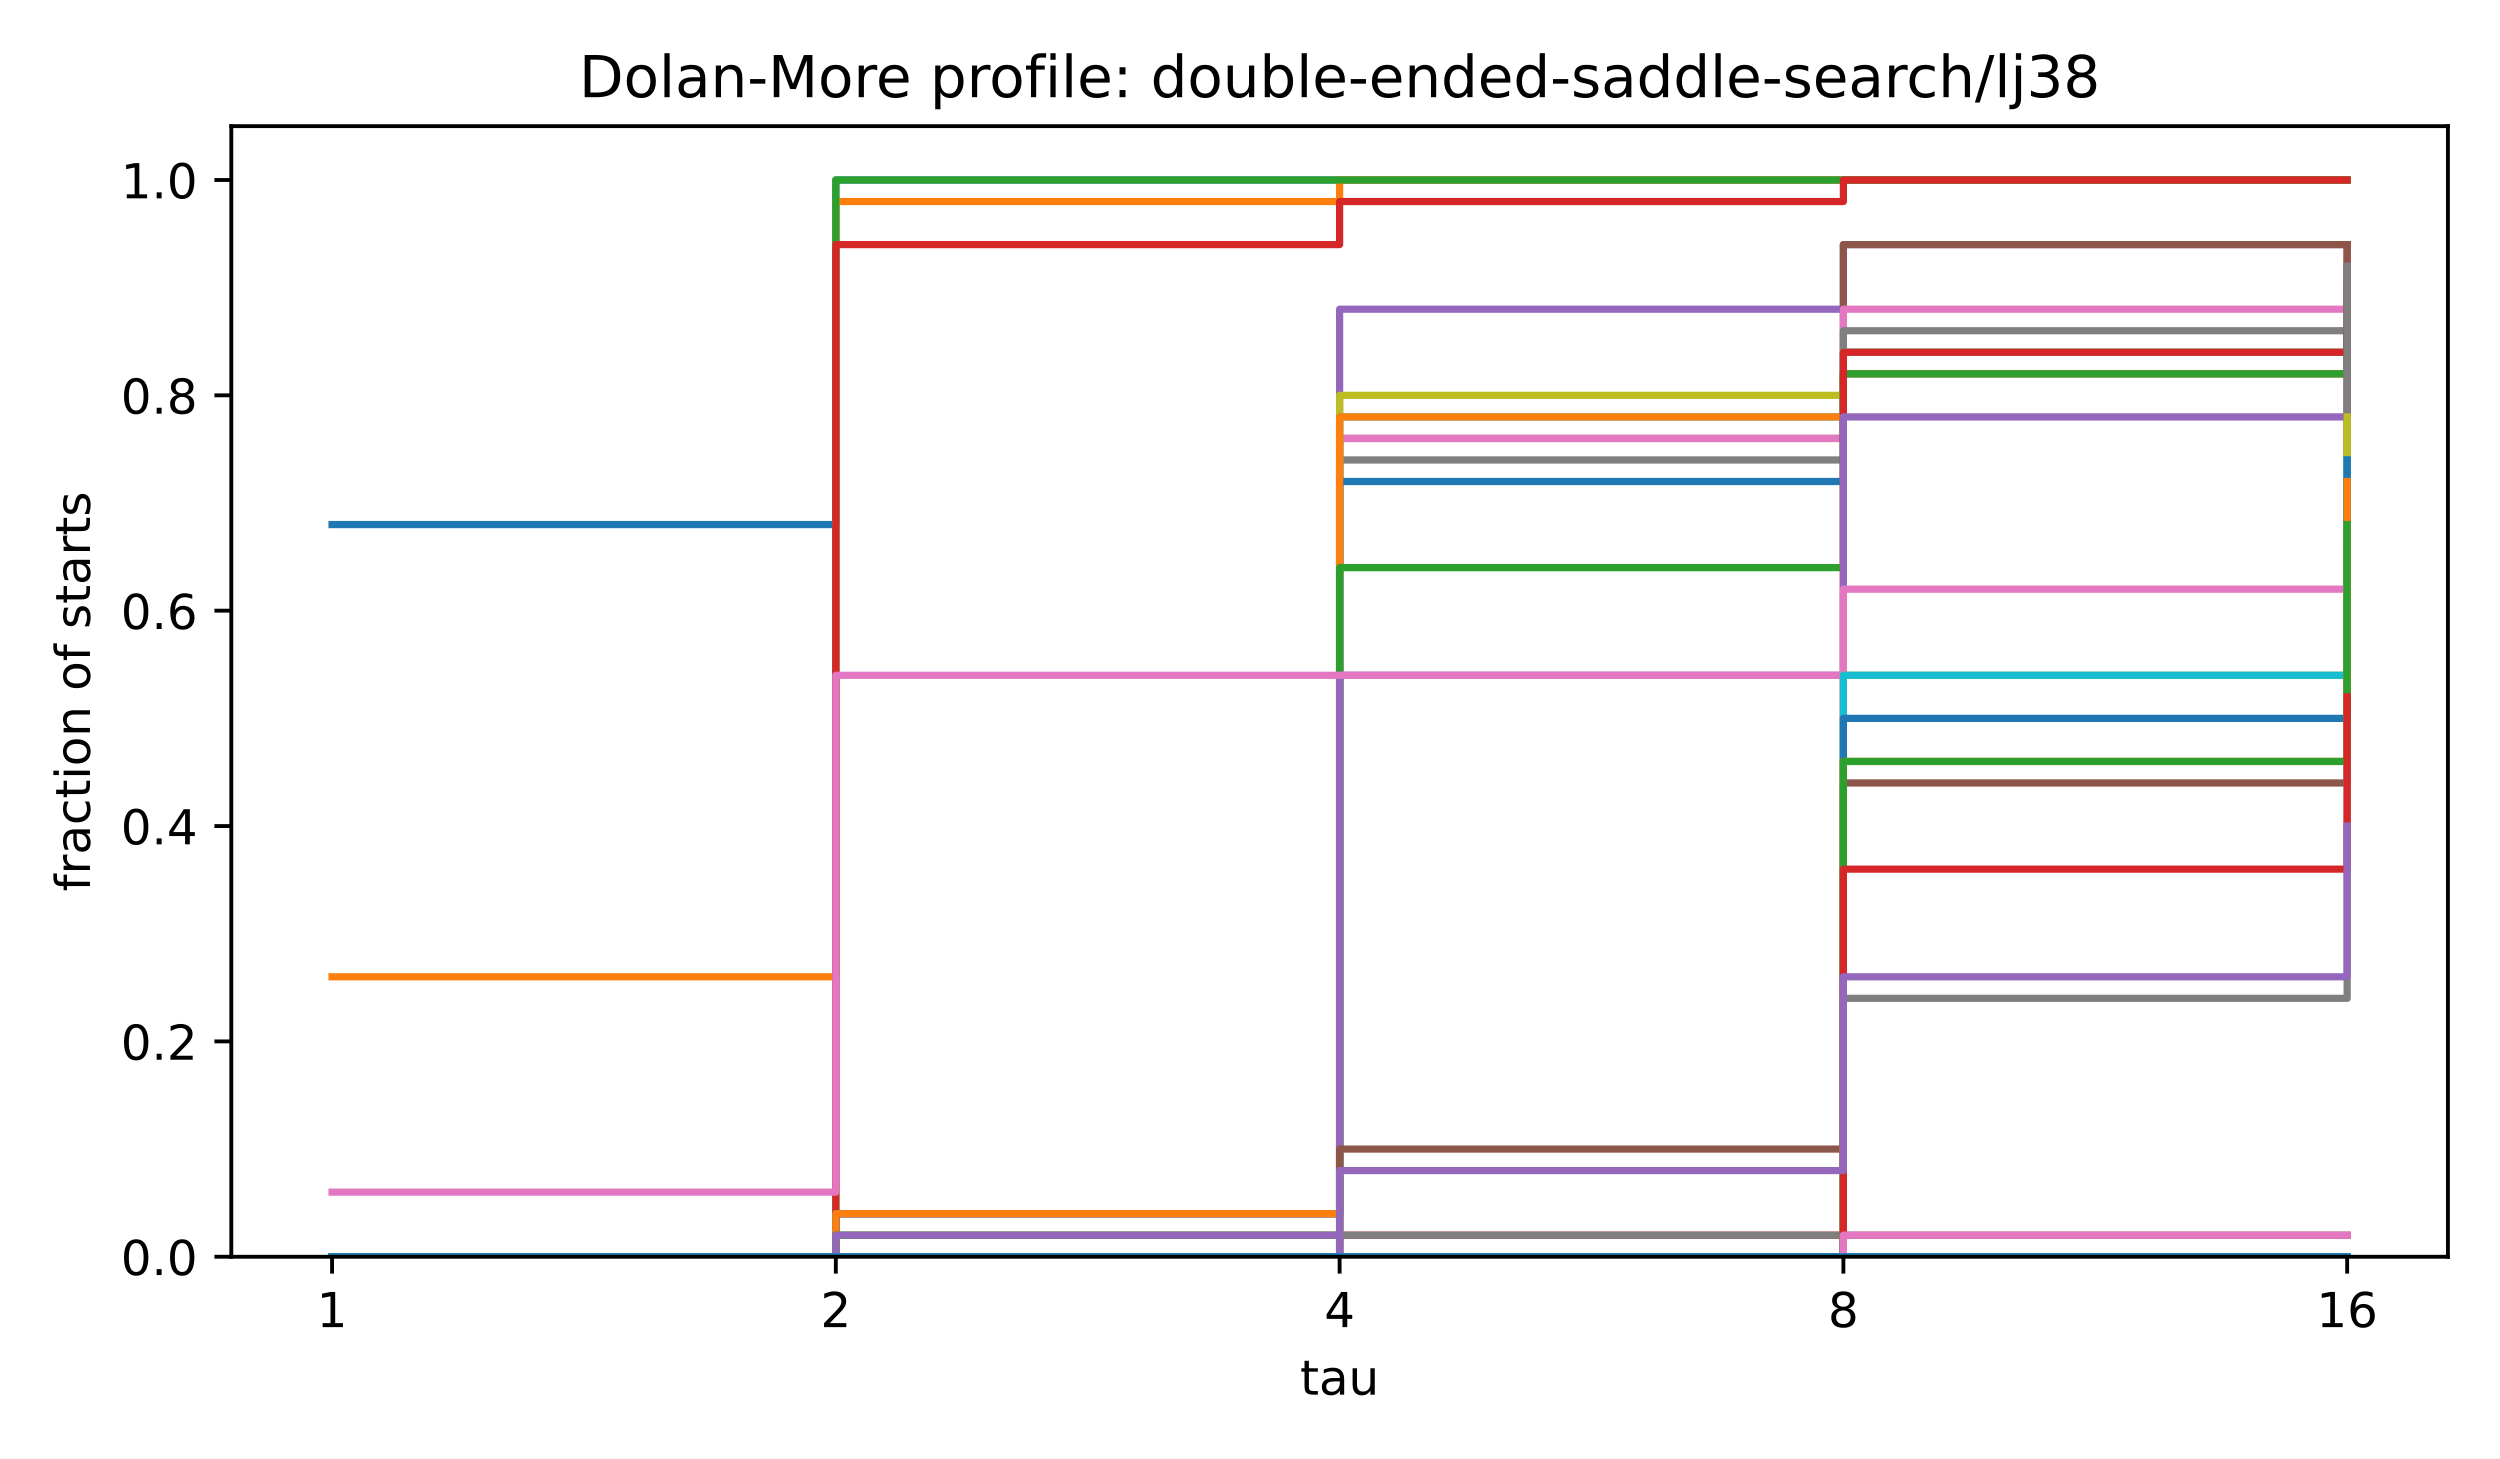
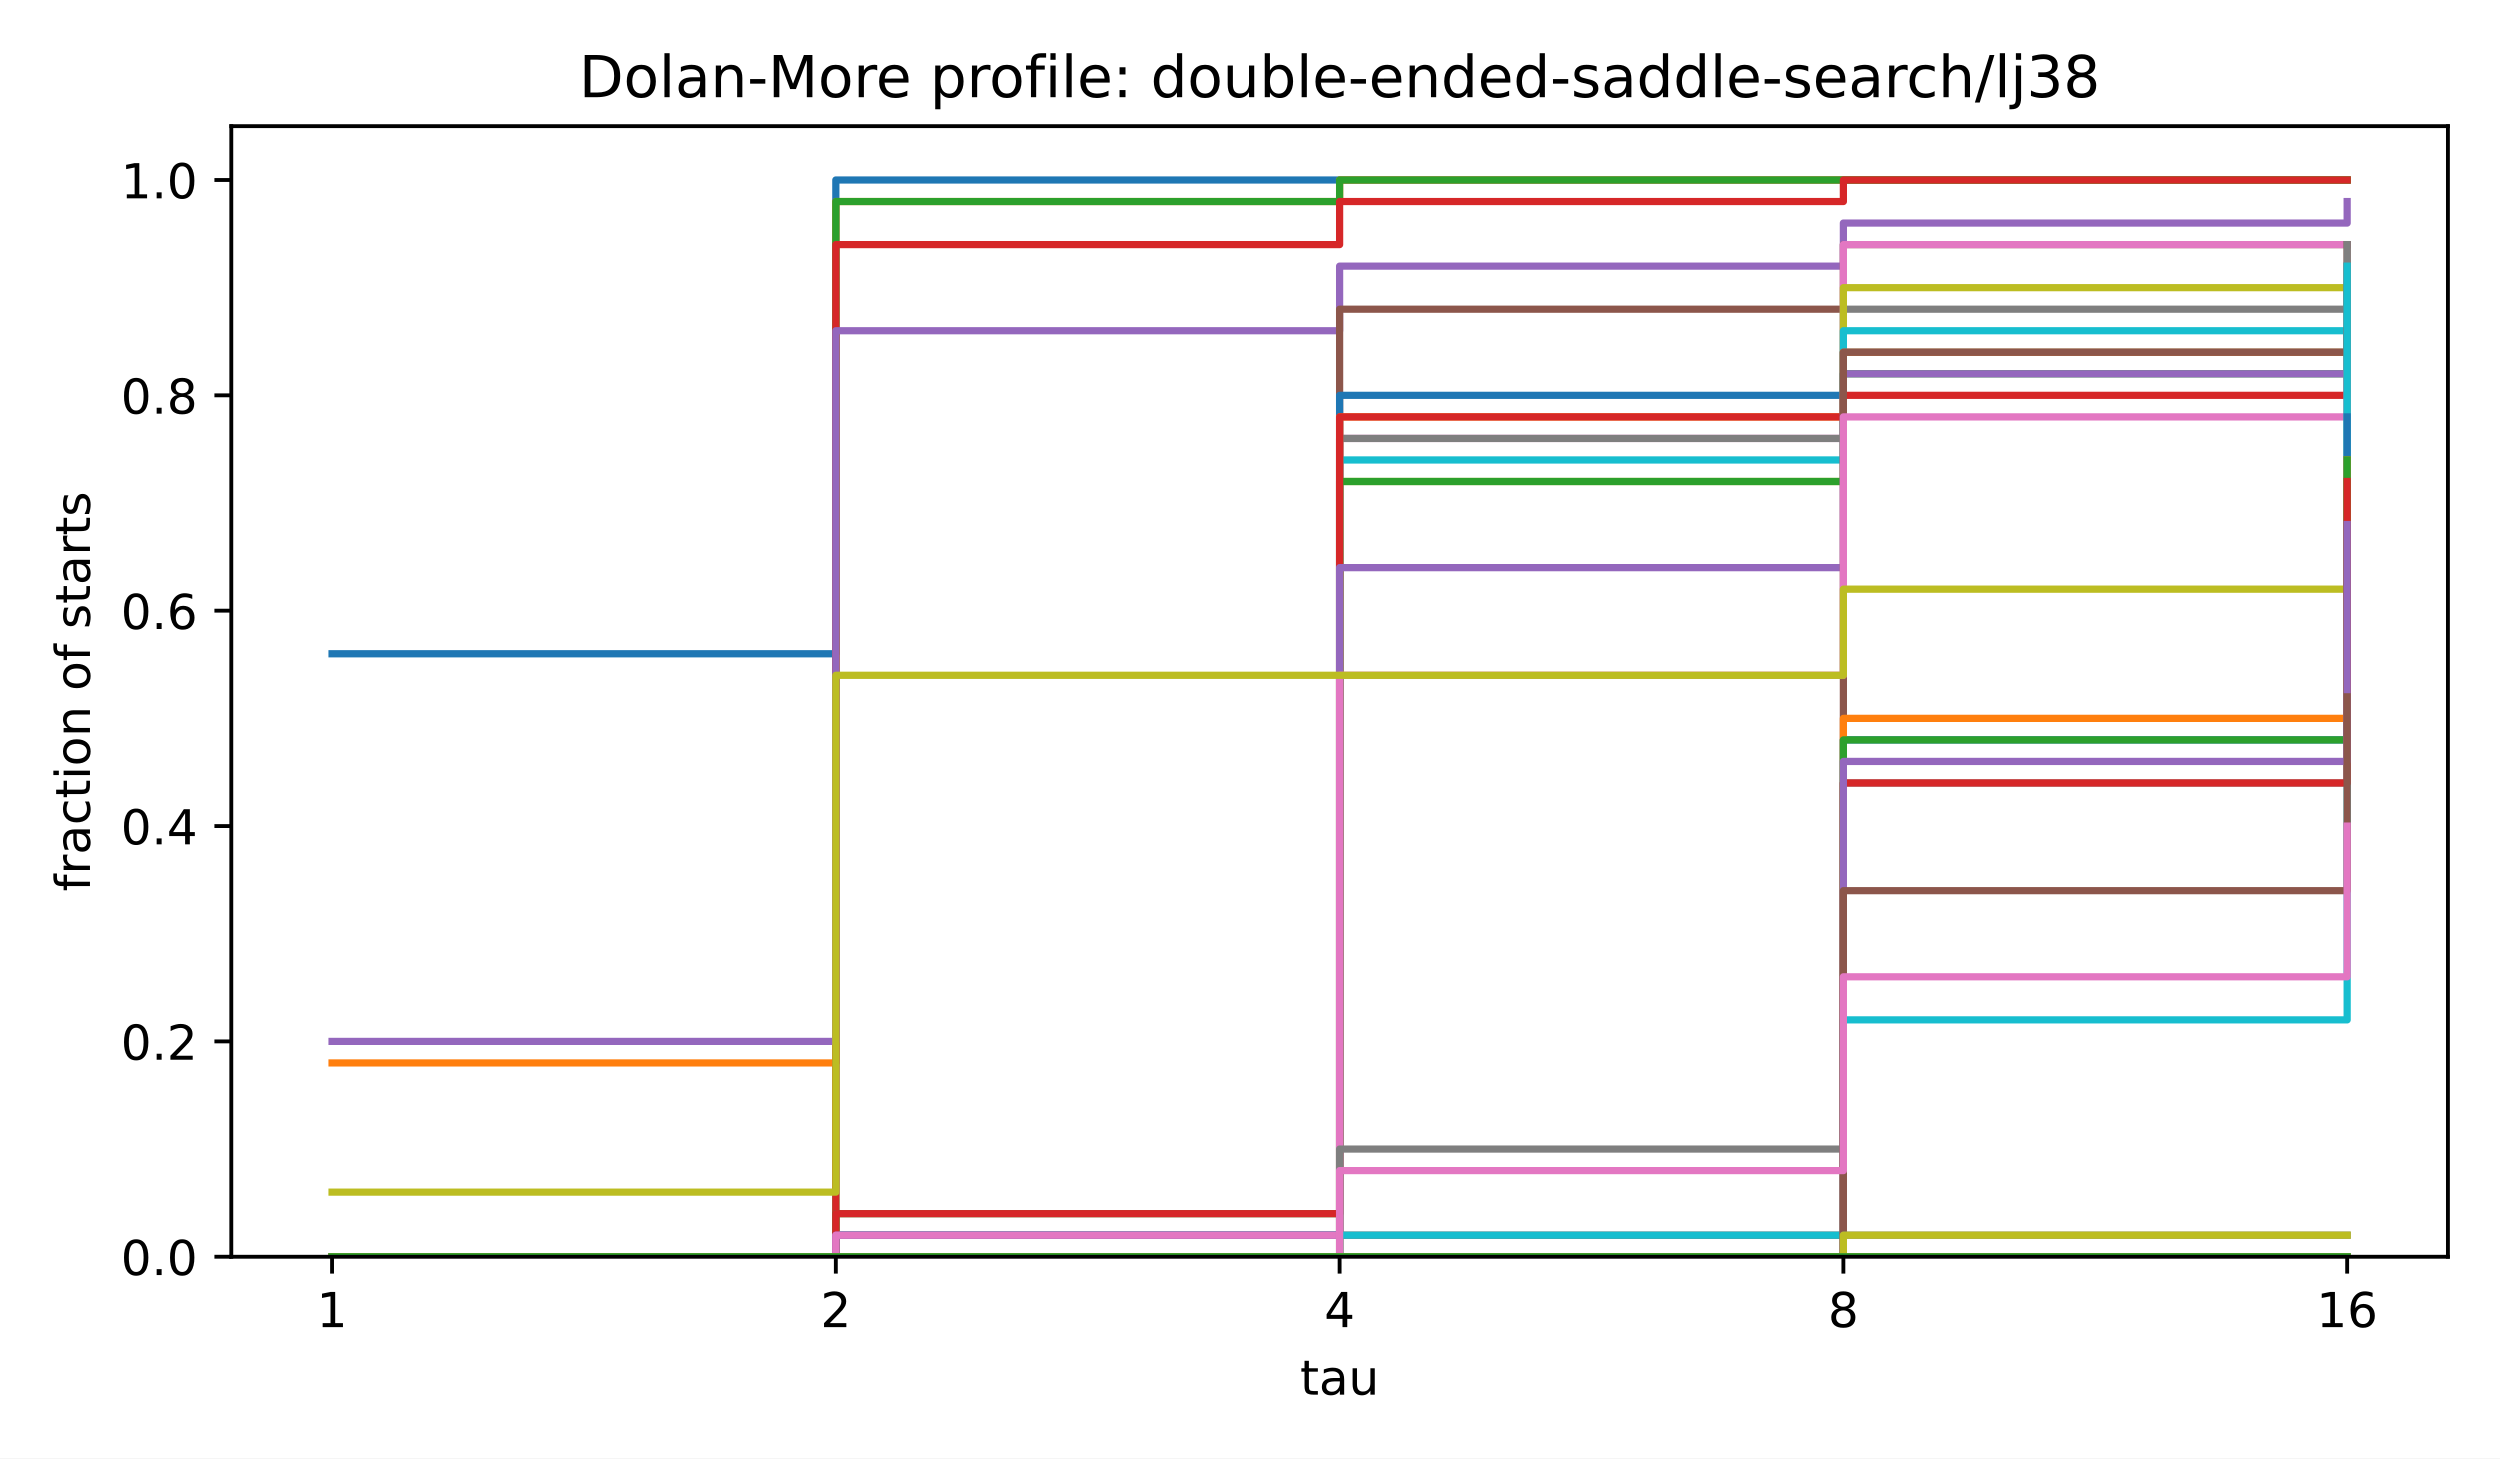
<svg xmlns="http://www.w3.org/2000/svg" xmlns:xlink="http://www.w3.org/1999/xlink" width="518.4pt" height="302.4pt" viewBox="0 0 518.4 302.4" version="1.1">
  <defs>
    <style type="text/css">*{stroke-linejoin: round; stroke-linecap: butt}</style>
  </defs>
  <g id="figure_1">
    <g id="patch_1">
-       <path d="M 0 302.4  L 518.4 302.4  L 518.4 0  L 0 0  z " style="fill: #ffffff" />
+       <path d="M 0 302.4 L 518.4 302.4 L 518.4 0 L 0 0 z " style="fill: #ffffff" />
    </g>
    <g id="axes_1">
      <g id="patch_2">
-         <path d="M 47.962 260.6  L 507.6 260.6  L 507.6 26.16  L 47.962 26.16  z " style="fill: #ffffff" />
+         <path d="M 47.962 260.6 L 507.6 260.6 L 507.6 26.16 L 47.962 26.16 z " style="fill: #ffffff" />
      </g>
      <g id="matplotlib.axis_1">
        <g id="xtick_1">
          <g id="line2d_1">
            <defs>
-               <path id="m8ea4d47d77" d="M 0 0  L 0 3.5  " style="stroke: #000000; stroke-width: 0.8" />
+               <path id="m8ea4d47d77" d="M 0 0 L 0 3.5 " style="stroke: #000000; stroke-width: 0.8" />
            </defs>
            <g>
              <use xlink:href="#m8ea4d47d77" x="68.855" y="260.6" style="stroke: #000000; stroke-width: 0.8" />
            </g>
          </g>
          <g id="text_1">
            <text style="font-size: 10px; font-family: 'DejaVu Sans', 'Bitstream Vera Sans', 'Computer Modern Sans Serif', 'Lucida Grande', 'Verdana', 'Geneva', 'Lucid', 'Arial', 'Helvetica', 'Avant Garde', sans-serif; text-anchor: middle" x="68.855" y="275.198" transform="rotate(-0 68.85496 275.1977)">1</text>
          </g>
        </g>
        <g id="xtick_2">
          <g id="line2d_2">
            <g>
              <use xlink:href="#m8ea4d47d77" x="173.318" y="260.6" style="stroke: #000000; stroke-width: 0.8" />
            </g>
          </g>
          <g id="text_2">
            <text style="font-size: 10px; font-family: 'DejaVu Sans', 'Bitstream Vera Sans', 'Computer Modern Sans Serif', 'Lucida Grande', 'Verdana', 'Geneva', 'Lucid', 'Arial', 'Helvetica', 'Avant Garde', sans-serif; text-anchor: middle" x="173.318" y="275.198" transform="rotate(-0 173.3181 275.1977)">2</text>
          </g>
        </g>
        <g id="xtick_3">
          <g id="line2d_3">
            <g>
              <use xlink:href="#m8ea4d47d77" x="277.781" y="260.6" style="stroke: #000000; stroke-width: 0.8" />
            </g>
          </g>
          <g id="text_3">
            <text style="font-size: 10px; font-family: 'DejaVu Sans', 'Bitstream Vera Sans', 'Computer Modern Sans Serif', 'Lucida Grande', 'Verdana', 'Geneva', 'Lucid', 'Arial', 'Helvetica', 'Avant Garde', sans-serif; text-anchor: middle" x="277.781" y="275.198" transform="rotate(-0 277.7812 275.1977)">4</text>
          </g>
        </g>
        <g id="xtick_4">
          <g id="line2d_4">
            <g>
              <use xlink:href="#m8ea4d47d77" x="382.244" y="260.6" style="stroke: #000000; stroke-width: 0.8" />
            </g>
          </g>
          <g id="text_4">
            <text style="font-size: 10px; font-family: 'DejaVu Sans', 'Bitstream Vera Sans', 'Computer Modern Sans Serif', 'Lucida Grande', 'Verdana', 'Geneva', 'Lucid', 'Arial', 'Helvetica', 'Avant Garde', sans-serif; text-anchor: middle" x="382.244" y="275.198" transform="rotate(-0 382.2443 275.1977)">8</text>
          </g>
        </g>
        <g id="xtick_5">
          <g id="line2d_5">
            <g>
              <use xlink:href="#m8ea4d47d77" x="486.707" y="260.6" style="stroke: #000000; stroke-width: 0.8" />
            </g>
          </g>
          <g id="text_5">
            <text style="font-size: 10px; font-family: 'DejaVu Sans', 'Bitstream Vera Sans', 'Computer Modern Sans Serif', 'Lucida Grande', 'Verdana', 'Geneva', 'Lucid', 'Arial', 'Helvetica', 'Avant Garde', sans-serif; text-anchor: middle" x="486.707" y="275.198" transform="rotate(-0 486.7074 275.1977)">16</text>
          </g>
        </g>
        <g id="text_6">
          <text style="font-size: 10px; font-family: 'DejaVu Sans', 'Bitstream Vera Sans', 'Computer Modern Sans Serif', 'Lucida Grande', 'Verdana', 'Geneva', 'Lucid', 'Arial', 'Helvetica', 'Avant Garde', sans-serif; text-anchor: middle" x="277.781" y="289.198" transform="rotate(-0 277.7812 289.1977)">tau</text>
        </g>
      </g>
      <g id="matplotlib.axis_2">
        <g id="ytick_1">
          <g id="line2d_6">
            <defs>
-               <path id="md659df78fa" d="M 0 0  L -3.5 0  " style="stroke: #000000; stroke-width: 0.8" />
+               <path id="md659df78fa" d="M 0 0 L -3.5 0 " style="stroke: #000000; stroke-width: 0.8" />
            </defs>
            <g>
              <use xlink:href="#md659df78fa" x="47.962" y="260.6" style="stroke: #000000; stroke-width: 0.8" />
            </g>
          </g>
          <g id="text_7">
            <text style="font-size: 10px; font-family: 'DejaVu Sans', 'Bitstream Vera Sans', 'Computer Modern Sans Serif', 'Lucida Grande', 'Verdana', 'Geneva', 'Lucid', 'Arial', 'Helvetica', 'Avant Garde', sans-serif; text-anchor: end" x="40.962" y="264.399" transform="rotate(-0 40.96234 264.3988)">0.0</text>
          </g>
        </g>
        <g id="ytick_2">
          <g id="line2d_7">
            <g>
              <use xlink:href="#md659df78fa" x="47.962" y="215.945" style="stroke: #000000; stroke-width: 0.8" />
            </g>
          </g>
          <g id="text_8">
            <text style="font-size: 10px; font-family: 'DejaVu Sans', 'Bitstream Vera Sans', 'Computer Modern Sans Serif', 'Lucida Grande', 'Verdana', 'Geneva', 'Lucid', 'Arial', 'Helvetica', 'Avant Garde', sans-serif; text-anchor: end" x="40.962" y="219.744" transform="rotate(-0 40.96234 219.7436)">0.2</text>
          </g>
        </g>
        <g id="ytick_3">
          <g id="line2d_8">
            <g>
              <use xlink:href="#md659df78fa" x="47.962" y="171.29" style="stroke: #000000; stroke-width: 0.8" />
            </g>
          </g>
          <g id="text_9">
            <text style="font-size: 10px; font-family: 'DejaVu Sans', 'Bitstream Vera Sans', 'Computer Modern Sans Serif', 'Lucida Grande', 'Verdana', 'Geneva', 'Lucid', 'Arial', 'Helvetica', 'Avant Garde', sans-serif; text-anchor: end" x="40.962" y="175.088" transform="rotate(-0 40.96234 175.0884)">0.4</text>
          </g>
        </g>
        <g id="ytick_4">
          <g id="line2d_9">
            <g>
              <use xlink:href="#md659df78fa" x="47.962" y="126.634" style="stroke: #000000; stroke-width: 0.8" />
            </g>
          </g>
          <g id="text_10">
            <text style="font-size: 10px; font-family: 'DejaVu Sans', 'Bitstream Vera Sans', 'Computer Modern Sans Serif', 'Lucida Grande', 'Verdana', 'Geneva', 'Lucid', 'Arial', 'Helvetica', 'Avant Garde', sans-serif; text-anchor: end" x="40.962" y="130.433" transform="rotate(-0 40.96234 130.4331)">0.6</text>
          </g>
        </g>
        <g id="ytick_5">
          <g id="line2d_10">
            <g>
              <use xlink:href="#md659df78fa" x="47.962" y="81.979" style="stroke: #000000; stroke-width: 0.8" />
            </g>
          </g>
          <g id="text_11">
            <text style="font-size: 10px; font-family: 'DejaVu Sans', 'Bitstream Vera Sans', 'Computer Modern Sans Serif', 'Lucida Grande', 'Verdana', 'Geneva', 'Lucid', 'Arial', 'Helvetica', 'Avant Garde', sans-serif; text-anchor: end" x="40.962" y="85.778" transform="rotate(-0 40.96234 85.77788)">0.8</text>
          </g>
        </g>
        <g id="ytick_6">
          <g id="line2d_11">
            <g>
              <use xlink:href="#md659df78fa" x="47.962" y="37.324" style="stroke: #000000; stroke-width: 0.8" />
            </g>
          </g>
          <g id="text_12">
            <text style="font-size: 10px; font-family: 'DejaVu Sans', 'Bitstream Vera Sans', 'Computer Modern Sans Serif', 'Lucida Grande', 'Verdana', 'Geneva', 'Lucid', 'Arial', 'Helvetica', 'Avant Garde', sans-serif; text-anchor: end" x="40.962" y="41.123" transform="rotate(-0 40.96234 41.12264)">1.0</text>
          </g>
        </g>
        <g id="text_13">
          <text style="font-size: 10px; font-family: 'DejaVu Sans', 'Bitstream Vera Sans', 'Computer Modern Sans Serif', 'Lucida Grande', 'Verdana', 'Geneva', 'Lucid', 'Arial', 'Helvetica', 'Avant Garde', sans-serif; text-anchor: middle" x="18.657" y="143.38" transform="rotate(-90 18.65687 143.38)">fraction of starts</text>
        </g>
      </g>
      <g id="line2d_12">
-         <path d="M 68.855 108.772  L 173.318 108.772  L 173.318 37.324  L 277.781 37.324  L 277.781 37.324  L 382.244 37.324  L 382.244 37.324  L 486.707 37.324  L 486.707 37.324  " clip-path="url(#p4e380cea4b)" style="fill: none; stroke: #1f77b4; stroke-width: 1.5; stroke-linecap: square" />
+         <path d="M 68.855 135.565 L 173.318 135.565 L 173.318 37.324 L 277.781 37.324 L 277.781 37.324 L 382.244 37.324 L 382.244 37.324 L 486.707 37.324 L 486.707 37.324 " clip-path="url(#p4e380cea4b)" style="fill: none; stroke: #1f77b4; stroke-width: 1.5; stroke-linecap: square" />
      </g>
      <g id="line2d_13">
-         <path d="M 68.855 202.548  L 173.318 202.548  L 173.318 41.789  L 277.781 41.789  L 277.781 37.324  L 382.244 37.324  L 382.244 37.324  L 486.707 37.324  L 486.707 37.324  " clip-path="url(#p4e380cea4b)" style="fill: none; stroke: #ff7f0e; stroke-width: 1.5; stroke-linecap: square" />
+         <path d="M 68.855 220.41 L 173.318 220.41 L 173.318 41.789 L 277.781 41.789 L 277.781 37.324 L 382.244 37.324 L 382.244 37.324 L 486.707 37.324 L 486.707 37.324 " clip-path="url(#p4e380cea4b)" style="fill: none; stroke: #ff7f0e; stroke-width: 1.5; stroke-linecap: square" />
      </g>
      <g id="line2d_14">
-         <path d="M 68.855 260.6  L 173.318 260.6  L 173.318 37.324  L 277.781 37.324  L 277.781 37.324  L 382.244 37.324  L 382.244 37.324  L 486.707 37.324  L 486.707 37.324  " clip-path="url(#p4e380cea4b)" style="fill: none; stroke: #2ca02c; stroke-width: 1.5; stroke-linecap: square" />
+         <path d="M 68.855 260.6 L 173.318 260.6 L 173.318 41.789 L 277.781 41.789 L 277.781 37.324 L 382.244 37.324 L 382.244 37.324 L 486.707 37.324 L 486.707 37.324 " clip-path="url(#p4e380cea4b)" style="fill: none; stroke: #2ca02c; stroke-width: 1.5; stroke-linecap: square" />
      </g>
      <g id="line2d_15">
-         <path d="M 68.855 260.6  L 173.318 260.6  L 173.318 50.72  L 277.781 50.72  L 277.781 41.789  L 382.244 41.789  L 382.244 37.324  L 486.707 37.324  L 486.707 37.324  " clip-path="url(#p4e380cea4b)" style="fill: none; stroke: #d62728; stroke-width: 1.5; stroke-linecap: square" />
+         <path d="M 68.855 260.6 L 173.318 260.6 L 173.318 50.72 L 277.781 50.72 L 277.781 41.789 L 382.244 41.789 L 382.244 37.324 L 486.707 37.324 L 486.707 37.324 " clip-path="url(#p4e380cea4b)" style="fill: none; stroke: #d62728; stroke-width: 1.5; stroke-linecap: square" />
      </g>
      <g id="line2d_16">
-         <path d="M 68.855 260.6  L 173.318 260.6  L 173.318 260.6  L 277.781 260.6  L 277.781 64.117  L 382.244 64.117  L 382.244 50.72  L 486.707 50.72  L 486.707 50.72  " clip-path="url(#p4e380cea4b)" style="fill: none; stroke: #9467bd; stroke-width: 1.5; stroke-linecap: square" />
+         <path d="M 68.855 215.945 L 173.318 215.945 L 173.318 68.582 L 277.781 68.582 L 277.781 55.186 L 382.244 55.186 L 382.244 46.255 L 486.707 46.255 L 486.707 41.789 " clip-path="url(#p4e380cea4b)" style="fill: none; stroke: #9467bd; stroke-width: 1.5; stroke-linecap: square" />
      </g>
      <g id="line2d_17">
-         <path d="M 68.855 260.6  L 173.318 260.6  L 173.318 251.669  L 277.781 251.669  L 277.781 90.91  L 382.244 90.91  L 382.244 50.72  L 486.707 50.72  L 486.707 50.72  " clip-path="url(#p4e380cea4b)" style="fill: none; stroke: #8c564b; stroke-width: 1.5; stroke-linecap: square" />
+         <path d="M 68.855 260.6 L 173.318 260.6 L 173.318 260.6 L 277.781 260.6 L 277.781 64.117 L 382.244 64.117 L 382.244 50.72 L 486.707 50.72 L 486.707 50.72 " clip-path="url(#p4e380cea4b)" style="fill: none; stroke: #8c564b; stroke-width: 1.5; stroke-linecap: square" />
      </g>
      <g id="line2d_18">
-         <path d="M 68.855 260.6  L 173.318 260.6  L 173.318 251.669  L 277.781 251.669  L 277.781 90.91  L 382.244 90.91  L 382.244 64.117  L 486.707 64.117  L 486.707 55.186  " clip-path="url(#p4e380cea4b)" style="fill: none; stroke: #e377c2; stroke-width: 1.5; stroke-linecap: square" />
+         <path d="M 68.855 260.6 L 173.318 260.6 L 173.318 256.134 L 277.781 256.134 L 277.781 90.91 L 382.244 90.91 L 382.244 50.72 L 486.707 50.72 L 486.707 50.72 " clip-path="url(#p4e380cea4b)" style="fill: none; stroke: #e377c2; stroke-width: 1.5; stroke-linecap: square" />
      </g>
      <g id="line2d_19">
-         <path d="M 68.855 260.6  L 173.318 260.6  L 173.318 251.669  L 277.781 251.669  L 277.781 95.376  L 382.244 95.376  L 382.244 68.582  L 486.707 68.582  L 486.707 59.651  " clip-path="url(#p4e380cea4b)" style="fill: none; stroke: #7f7f7f; stroke-width: 1.5; stroke-linecap: square" />
+         <path d="M 68.855 260.6 L 173.318 260.6 L 173.318 256.134 L 277.781 256.134 L 277.781 90.91 L 382.244 90.91 L 382.244 64.117 L 486.707 64.117 L 486.707 55.186 " clip-path="url(#p4e380cea4b)" style="fill: none; stroke: #7f7f7f; stroke-width: 1.5; stroke-linecap: square" />
      </g>
      <g id="line2d_20">
-         <path d="M 68.855 260.6  L 173.318 260.6  L 173.318 256.134  L 277.781 256.134  L 277.781 81.979  L 382.244 81.979  L 382.244 73.048  L 486.707 73.048  L 486.707 68.582  " clip-path="url(#p4e380cea4b)" style="fill: none; stroke: #bcbd22; stroke-width: 1.5; stroke-linecap: square" />
+         <path d="M 68.855 260.6 L 173.318 260.6 L 173.318 256.134 L 277.781 256.134 L 277.781 99.841 L 382.244 99.841 L 382.244 59.651 L 486.707 59.651 L 486.707 59.651 " clip-path="url(#p4e380cea4b)" style="fill: none; stroke: #bcbd22; stroke-width: 1.5; stroke-linecap: square" />
      </g>
      <g id="line2d_21">
-         <path d="M 68.855 260.6  L 173.318 260.6  L 173.318 260.6  L 277.781 260.6  L 277.781 86.445  L 382.244 86.445  L 382.244 73.048  L 486.707 73.048  L 486.707 68.582  " clip-path="url(#p4e380cea4b)" style="fill: none; stroke: #17becf; stroke-width: 1.5; stroke-linecap: square" />
+         <path d="M 68.855 260.6 L 173.318 260.6 L 173.318 256.134 L 277.781 256.134 L 277.781 95.376 L 382.244 95.376 L 382.244 68.582 L 486.707 68.582 L 486.707 59.651 " clip-path="url(#p4e380cea4b)" style="fill: none; stroke: #17becf; stroke-width: 1.5; stroke-linecap: square" />
      </g>
      <g id="line2d_22">
-         <path d="M 68.855 260.6  L 173.318 260.6  L 173.318 251.669  L 277.781 251.669  L 277.781 99.841  L 382.244 99.841  L 382.244 77.514  L 486.707 77.514  L 486.707 68.582  " clip-path="url(#p4e380cea4b)" style="fill: none; stroke: #1f77b4; stroke-width: 1.5; stroke-linecap: square" />
+         <path d="M 68.855 260.6 L 173.318 260.6 L 173.318 256.134 L 277.781 256.134 L 277.781 81.979 L 382.244 81.979 L 382.244 73.048 L 486.707 73.048 L 486.707 68.582 " clip-path="url(#p4e380cea4b)" style="fill: none; stroke: #1f77b4; stroke-width: 1.5; stroke-linecap: square" />
      </g>
      <g id="line2d_23">
-         <path d="M 68.855 260.6  L 173.318 260.6  L 173.318 251.669  L 277.781 251.669  L 277.781 86.445  L 382.244 86.445  L 382.244 77.514  L 486.707 77.514  L 486.707 77.514  " clip-path="url(#p4e380cea4b)" style="fill: none; stroke: #ff7f0e; stroke-width: 1.5; stroke-linecap: square" />
+         <path d="M 68.855 260.6 L 173.318 260.6 L 173.318 260.6 L 277.781 260.6 L 277.781 86.445 L 382.244 86.445 L 382.244 73.048 L 486.707 73.048 L 486.707 68.582 " clip-path="url(#p4e380cea4b)" style="fill: none; stroke: #ff7f0e; stroke-width: 1.5; stroke-linecap: square" />
      </g>
      <g id="line2d_24">
-         <path d="M 68.855 260.6  L 173.318 260.6  L 173.318 256.134  L 277.781 256.134  L 277.781 117.703  L 382.244 117.703  L 382.244 77.514  L 486.707 77.514  L 486.707 68.582  " clip-path="url(#p4e380cea4b)" style="fill: none; stroke: #2ca02c; stroke-width: 1.5; stroke-linecap: square" />
+         <path d="M 68.855 260.6 L 173.318 260.6 L 173.318 251.669 L 277.781 251.669 L 277.781 99.841 L 382.244 99.841 L 382.244 77.514 L 486.707 77.514 L 486.707 68.582 " clip-path="url(#p4e380cea4b)" style="fill: none; stroke: #2ca02c; stroke-width: 1.5; stroke-linecap: square" />
      </g>
      <g id="line2d_25">
-         <path d="M 68.855 260.6  L 173.318 260.6  L 173.318 260.6  L 277.781 260.6  L 277.781 256.134  L 382.244 256.134  L 382.244 73.048  L 486.707 73.048  L 486.707 50.72  " clip-path="url(#p4e380cea4b)" style="fill: none; stroke: #d62728; stroke-width: 1.5; stroke-linecap: square" />
+         <path d="M 68.855 260.6 L 173.318 260.6 L 173.318 251.669 L 277.781 251.669 L 277.781 86.445 L 382.244 86.445 L 382.244 81.979 L 486.707 81.979 L 486.707 77.514 " clip-path="url(#p4e380cea4b)" style="fill: none; stroke: #d62728; stroke-width: 1.5; stroke-linecap: square" />
      </g>
      <g id="line2d_26">
-         <path d="M 68.855 260.6  L 173.318 260.6  L 173.318 256.134  L 277.781 256.134  L 277.781 140.031  L 382.244 140.031  L 382.244 86.445  L 486.707 86.445  L 486.707 77.514  " clip-path="url(#p4e380cea4b)" style="fill: none; stroke: #9467bd; stroke-width: 1.5; stroke-linecap: square" />
+         <path d="M 68.855 260.6 L 173.318 260.6 L 173.318 256.134 L 277.781 256.134 L 277.781 117.703 L 382.244 117.703 L 382.244 77.514 L 486.707 77.514 L 486.707 68.582 " clip-path="url(#p4e380cea4b)" style="fill: none; stroke: #9467bd; stroke-width: 1.5; stroke-linecap: square" />
      </g>
      <g id="line2d_27">
-         <path d="M 68.855 260.6  L 173.318 260.6  L 173.318 260.6  L 277.781 260.6  L 277.781 238.272  L 382.244 238.272  L 382.244 162.358  L 486.707 162.358  L 486.707 50.72  " clip-path="url(#p4e380cea4b)" style="fill: none; stroke: #8c564b; stroke-width: 1.5; stroke-linecap: square" />
+         <path d="M 68.855 260.6 L 173.318 260.6 L 173.318 260.6 L 277.781 260.6 L 277.781 256.134 L 382.244 256.134 L 382.244 73.048 L 486.707 73.048 L 486.707 50.72 " clip-path="url(#p4e380cea4b)" style="fill: none; stroke: #8c564b; stroke-width: 1.5; stroke-linecap: square" />
      </g>
      <g id="line2d_28">
-         <path d="M 68.855 247.203  L 173.318 247.203  L 173.318 140.031  L 277.781 140.031  L 277.781 140.031  L 382.244 140.031  L 382.244 122.169  L 486.707 122.169  L 486.707 113.238  " clip-path="url(#p4e380cea4b)" style="fill: none; stroke: #e377c2; stroke-width: 1.5; stroke-linecap: square" />
+         <path d="M 68.855 260.6 L 173.318 260.6 L 173.318 256.134 L 277.781 256.134 L 277.781 140.031 L 382.244 140.031 L 382.244 86.445 L 486.707 86.445 L 486.707 77.514 " clip-path="url(#p4e380cea4b)" style="fill: none; stroke: #e377c2; stroke-width: 1.5; stroke-linecap: square" />
      </g>
      <g id="line2d_29">
-         <path d="M 68.855 260.6  L 173.318 260.6  L 173.318 260.6  L 277.781 260.6  L 277.781 256.134  L 382.244 256.134  L 382.244 207.014  L 486.707 207.014  L 486.707 55.186  " clip-path="url(#p4e380cea4b)" style="fill: none; stroke: #7f7f7f; stroke-width: 1.5; stroke-linecap: square" />
+         <path d="M 68.855 260.6 L 173.318 260.6 L 173.318 260.6 L 277.781 260.6 L 277.781 238.272 L 382.244 238.272 L 382.244 162.358 L 486.707 162.358 L 486.707 50.72 " clip-path="url(#p4e380cea4b)" style="fill: none; stroke: #7f7f7f; stroke-width: 1.5; stroke-linecap: square" />
      </g>
      <g id="line2d_30">
-         <path d="M 68.855 260.6  L 173.318 260.6  L 173.318 260.6  L 277.781 260.6  L 277.781 260.6  L 382.244 260.6  L 382.244 140.031  L 486.707 140.031  L 486.707 86.445  " clip-path="url(#p4e380cea4b)" style="fill: none; stroke: #bcbd22; stroke-width: 1.5; stroke-linecap: square" />
+         <path d="M 68.855 247.203 L 173.318 247.203 L 173.318 140.031 L 277.781 140.031 L 277.781 140.031 L 382.244 140.031 L 382.244 122.169 L 486.707 122.169 L 486.707 113.238 " clip-path="url(#p4e380cea4b)" style="fill: none; stroke: #bcbd22; stroke-width: 1.5; stroke-linecap: square" />
      </g>
      <g id="line2d_31">
-         <path d="M 68.855 260.6  L 173.318 260.6  L 173.318 260.6  L 277.781 260.6  L 277.781 260.6  L 382.244 260.6  L 382.244 140.031  L 486.707 140.031  L 486.707 95.376  " clip-path="url(#p4e380cea4b)" style="fill: none; stroke: #17becf; stroke-width: 1.5; stroke-linecap: square" />
+         <path d="M 68.855 260.6 L 173.318 260.6 L 173.318 260.6 L 277.781 260.6 L 277.781 256.134 L 382.244 256.134 L 382.244 211.479 L 486.707 211.479 L 486.707 55.186 " clip-path="url(#p4e380cea4b)" style="fill: none; stroke: #17becf; stroke-width: 1.5; stroke-linecap: square" />
      </g>
      <g id="line2d_32">
-         <path d="M 68.855 260.6  L 173.318 260.6  L 173.318 260.6  L 277.781 260.6  L 277.781 260.6  L 382.244 260.6  L 382.244 148.962  L 486.707 148.962  L 486.707 95.376  " clip-path="url(#p4e380cea4b)" style="fill: none; stroke: #1f77b4; stroke-width: 1.5; stroke-linecap: square" />
+         <path d="M 68.855 260.6 L 173.318 260.6 L 173.318 260.6 L 277.781 260.6 L 277.781 260.6 L 382.244 260.6 L 382.244 153.427 L 486.707 153.427 L 486.707 86.445 " clip-path="url(#p4e380cea4b)" style="fill: none; stroke: #1f77b4; stroke-width: 1.5; stroke-linecap: square" />
      </g>
      <g id="line2d_33">
-         <path d="M 68.855 260.6  L 173.318 260.6  L 173.318 260.6  L 277.781 260.6  L 277.781 260.6  L 382.244 260.6  L 382.244 157.893  L 486.707 157.893  L 486.707 99.841  " clip-path="url(#p4e380cea4b)" style="fill: none; stroke: #ff7f0e; stroke-width: 1.5; stroke-linecap: square" />
+         <path d="M 68.855 260.6 L 173.318 260.6 L 173.318 260.6 L 277.781 260.6 L 277.781 260.6 L 382.244 260.6 L 382.244 148.962 L 486.707 148.962 L 486.707 95.376 " clip-path="url(#p4e380cea4b)" style="fill: none; stroke: #ff7f0e; stroke-width: 1.5; stroke-linecap: square" />
      </g>
      <g id="line2d_34">
-         <path d="M 68.855 260.6  L 173.318 260.6  L 173.318 260.6  L 277.781 260.6  L 277.781 260.6  L 382.244 260.6  L 382.244 157.893  L 486.707 157.893  L 486.707 108.772  " clip-path="url(#p4e380cea4b)" style="fill: none; stroke: #2ca02c; stroke-width: 1.5; stroke-linecap: square" />
+         <path d="M 68.855 260.6 L 173.318 260.6 L 173.318 260.6 L 277.781 260.6 L 277.781 260.6 L 382.244 260.6 L 382.244 153.427 L 486.707 153.427 L 486.707 95.376 " clip-path="url(#p4e380cea4b)" style="fill: none; stroke: #2ca02c; stroke-width: 1.5; stroke-linecap: square" />
      </g>
      <g id="line2d_35">
-         <path d="M 68.855 260.6  L 173.318 260.6  L 173.318 260.6  L 277.781 260.6  L 277.781 260.6  L 382.244 260.6  L 382.244 180.221  L 486.707 180.221  L 486.707 144.496  " clip-path="url(#p4e380cea4b)" style="fill: none; stroke: #d62728; stroke-width: 1.5; stroke-linecap: square" />
+         <path d="M 68.855 260.6 L 173.318 260.6 L 173.318 260.6 L 277.781 260.6 L 277.781 260.6 L 382.244 260.6 L 382.244 162.358 L 486.707 162.358 L 486.707 99.841 " clip-path="url(#p4e380cea4b)" style="fill: none; stroke: #d62728; stroke-width: 1.5; stroke-linecap: square" />
      </g>
      <g id="line2d_36">
-         <path d="M 68.855 260.6  L 173.318 260.6  L 173.318 260.6  L 277.781 260.6  L 277.781 242.738  L 382.244 242.738  L 382.244 202.548  L 486.707 202.548  L 486.707 171.29  " clip-path="url(#p4e380cea4b)" style="fill: none; stroke: #9467bd; stroke-width: 1.5; stroke-linecap: square" />
+         <path d="M 68.855 260.6 L 173.318 260.6 L 173.318 260.6 L 277.781 260.6 L 277.781 260.6 L 382.244 260.6 L 382.244 157.893 L 486.707 157.893 L 486.707 108.772 " clip-path="url(#p4e380cea4b)" style="fill: none; stroke: #9467bd; stroke-width: 1.5; stroke-linecap: square" />
      </g>
      <g id="line2d_37">
-         <path d="M 68.855 260.6  L 173.318 260.6  L 173.318 260.6  L 277.781 260.6  L 277.781 260.6  L 382.244 260.6  L 382.244 256.134  L 486.707 256.134  L 486.707 256.134  " clip-path="url(#p4e380cea4b)" style="fill: none; stroke: #8c564b; stroke-width: 1.5; stroke-linecap: square" />
+         <path d="M 68.855 260.6 L 173.318 260.6 L 173.318 260.6 L 277.781 260.6 L 277.781 260.6 L 382.244 260.6 L 382.244 184.686 L 486.707 184.686 L 486.707 144.496 " clip-path="url(#p4e380cea4b)" style="fill: none; stroke: #8c564b; stroke-width: 1.5; stroke-linecap: square" />
      </g>
      <g id="line2d_38">
-         <path d="M 68.855 260.6  L 173.318 260.6  L 173.318 260.6  L 277.781 260.6  L 277.781 260.6  L 382.244 260.6  L 382.244 256.134  L 486.707 256.134  L 486.707 256.134  " clip-path="url(#p4e380cea4b)" style="fill: none; stroke: #e377c2; stroke-width: 1.5; stroke-linecap: square" />
+         <path d="M 68.855 260.6 L 173.318 260.6 L 173.318 260.6 L 277.781 260.6 L 277.781 242.738 L 382.244 242.738 L 382.244 202.548 L 486.707 202.548 L 486.707 171.29 " clip-path="url(#p4e380cea4b)" style="fill: none; stroke: #e377c2; stroke-width: 1.5; stroke-linecap: square" />
      </g>
      <g id="line2d_39">
-         <path d="M 68.855 260.6  L 173.318 260.6  L 173.318 260.6  L 277.781 260.6  L 277.781 260.6  L 382.244 260.6  L 382.244 260.6  L 486.707 260.6  L 486.707 260.6  " clip-path="url(#p4e380cea4b)" style="fill: none; stroke: #7f7f7f; stroke-width: 1.5; stroke-linecap: square" />
+         <path d="M 68.855 260.6 L 173.318 260.6 L 173.318 260.6 L 277.781 260.6 L 277.781 260.6 L 382.244 260.6 L 382.244 256.134 L 486.707 256.134 L 486.707 256.134 " clip-path="url(#p4e380cea4b)" style="fill: none; stroke: #7f7f7f; stroke-width: 1.5; stroke-linecap: square" />
      </g>
      <g id="line2d_40">
-         <path d="M 68.855 260.6  L 173.318 260.6  L 173.318 260.6  L 277.781 260.6  L 277.781 260.6  L 382.244 260.6  L 382.244 260.6  L 486.707 260.6  L 486.707 260.6  " clip-path="url(#p4e380cea4b)" style="fill: none; stroke: #bcbd22; stroke-width: 1.5; stroke-linecap: square" />
+         <path d="M 68.855 260.6 L 173.318 260.6 L 173.318 260.6 L 277.781 260.6 L 277.781 260.6 L 382.244 260.6 L 382.244 256.134 L 486.707 256.134 L 486.707 256.134 " clip-path="url(#p4e380cea4b)" style="fill: none; stroke: #bcbd22; stroke-width: 1.5; stroke-linecap: square" />
      </g>
      <g id="line2d_41">
-         <path d="M 68.855 260.6  L 173.318 260.6  L 173.318 260.6  L 277.781 260.6  L 277.781 260.6  L 382.244 260.6  L 382.244 260.6  L 486.707 260.6  L 486.707 260.6  " clip-path="url(#p4e380cea4b)" style="fill: none; stroke: #17becf; stroke-width: 1.5; stroke-linecap: square" />
+         <path d="M 68.855 260.6 L 173.318 260.6 L 173.318 260.6 L 277.781 260.6 L 277.781 260.6 L 382.244 260.6 L 382.244 260.6 L 486.707 260.6 L 486.707 260.6 " clip-path="url(#p4e380cea4b)" style="fill: none; stroke: #17becf; stroke-width: 1.5; stroke-linecap: square" />
      </g>
      <g id="line2d_42">
-         <path d="M 68.855 260.6  L 173.318 260.6  L 173.318 260.6  L 277.781 260.6  L 277.781 260.6  L 382.244 260.6  L 382.244 260.6  L 486.707 260.6  L 486.707 260.6  " clip-path="url(#p4e380cea4b)" style="fill: none; stroke: #1f77b4; stroke-width: 1.5; stroke-linecap: square" />
+         <path d="M 68.855 260.6 L 173.318 260.6 L 173.318 260.6 L 277.781 260.6 L 277.781 260.6 L 382.244 260.6 L 382.244 260.6 L 486.707 260.6 L 486.707 260.6 " clip-path="url(#p4e380cea4b)" style="fill: none; stroke: #1f77b4; stroke-width: 1.5; stroke-linecap: square" />
+       </g>
+       <g id="line2d_43">
+         <path d="M 68.855 260.6 L 173.318 260.6 L 173.318 260.6 L 277.781 260.6 L 277.781 260.6 L 382.244 260.6 L 382.244 260.6 L 486.707 260.6 L 486.707 260.6 " clip-path="url(#p4e380cea4b)" style="fill: none; stroke: #ff7f0e; stroke-width: 1.5; stroke-linecap: square" />
+       </g>
+       <g id="line2d_44">
+         <path d="M 68.855 260.6 L 173.318 260.6 L 173.318 260.6 L 277.781 260.6 L 277.781 260.6 L 382.244 260.6 L 382.244 260.6 L 486.707 260.6 L 486.707 260.6 " clip-path="url(#p4e380cea4b)" style="fill: none; stroke: #2ca02c; stroke-width: 1.5; stroke-linecap: square" />
      </g>
      <g id="patch_3">
-         <path d="M 47.962 260.6  L 47.962 26.16  " style="fill: none; stroke: #000000; stroke-width: 0.8; stroke-linejoin: miter; stroke-linecap: square" />
+         <path d="M 47.962 260.6 L 47.962 26.16 " style="fill: none; stroke: #000000; stroke-width: 0.8; stroke-linejoin: miter; stroke-linecap: square" />
      </g>
      <g id="patch_4">
-         <path d="M 507.6 260.6  L 507.6 26.16  " style="fill: none; stroke: #000000; stroke-width: 0.8; stroke-linejoin: miter; stroke-linecap: square" />
+         <path d="M 507.6 260.6 L 507.6 26.16 " style="fill: none; stroke: #000000; stroke-width: 0.8; stroke-linejoin: miter; stroke-linecap: square" />
      </g>
      <g id="patch_5">
-         <path d="M 47.962 260.6  L 507.6 260.6  " style="fill: none; stroke: #000000; stroke-width: 0.8; stroke-linejoin: miter; stroke-linecap: square" />
+         <path d="M 47.962 260.6 L 507.6 260.6 " style="fill: none; stroke: #000000; stroke-width: 0.8; stroke-linejoin: miter; stroke-linecap: square" />
      </g>
      <g id="patch_6">
-         <path d="M 47.962 26.16  L 507.6 26.16  " style="fill: none; stroke: #000000; stroke-width: 0.8; stroke-linejoin: miter; stroke-linecap: square" />
+         <path d="M 47.962 26.16 L 507.6 26.16 " style="fill: none; stroke: #000000; stroke-width: 0.8; stroke-linejoin: miter; stroke-linecap: square" />
      </g>
      <g id="text_14">
        <text style="font-size: 12px; font-family: 'DejaVu Sans', 'Bitstream Vera Sans', 'Computer Modern Sans Serif', 'Lucida Grande', 'Verdana', 'Geneva', 'Lucid', 'Arial', 'Helvetica', 'Avant Garde', sans-serif; text-anchor: middle" x="277.781" y="20.16" transform="rotate(-0 277.7812 20.16)">Dolan-More profile: double-ended-saddle-search/lj38</text>
      </g>
    </g>
  </g>
  <defs>
    <clipPath id="p4e380cea4b">
      <rect x="47.962" y="26.16" width="459.638" height="234.44" />
    </clipPath>
  </defs>
</svg>
